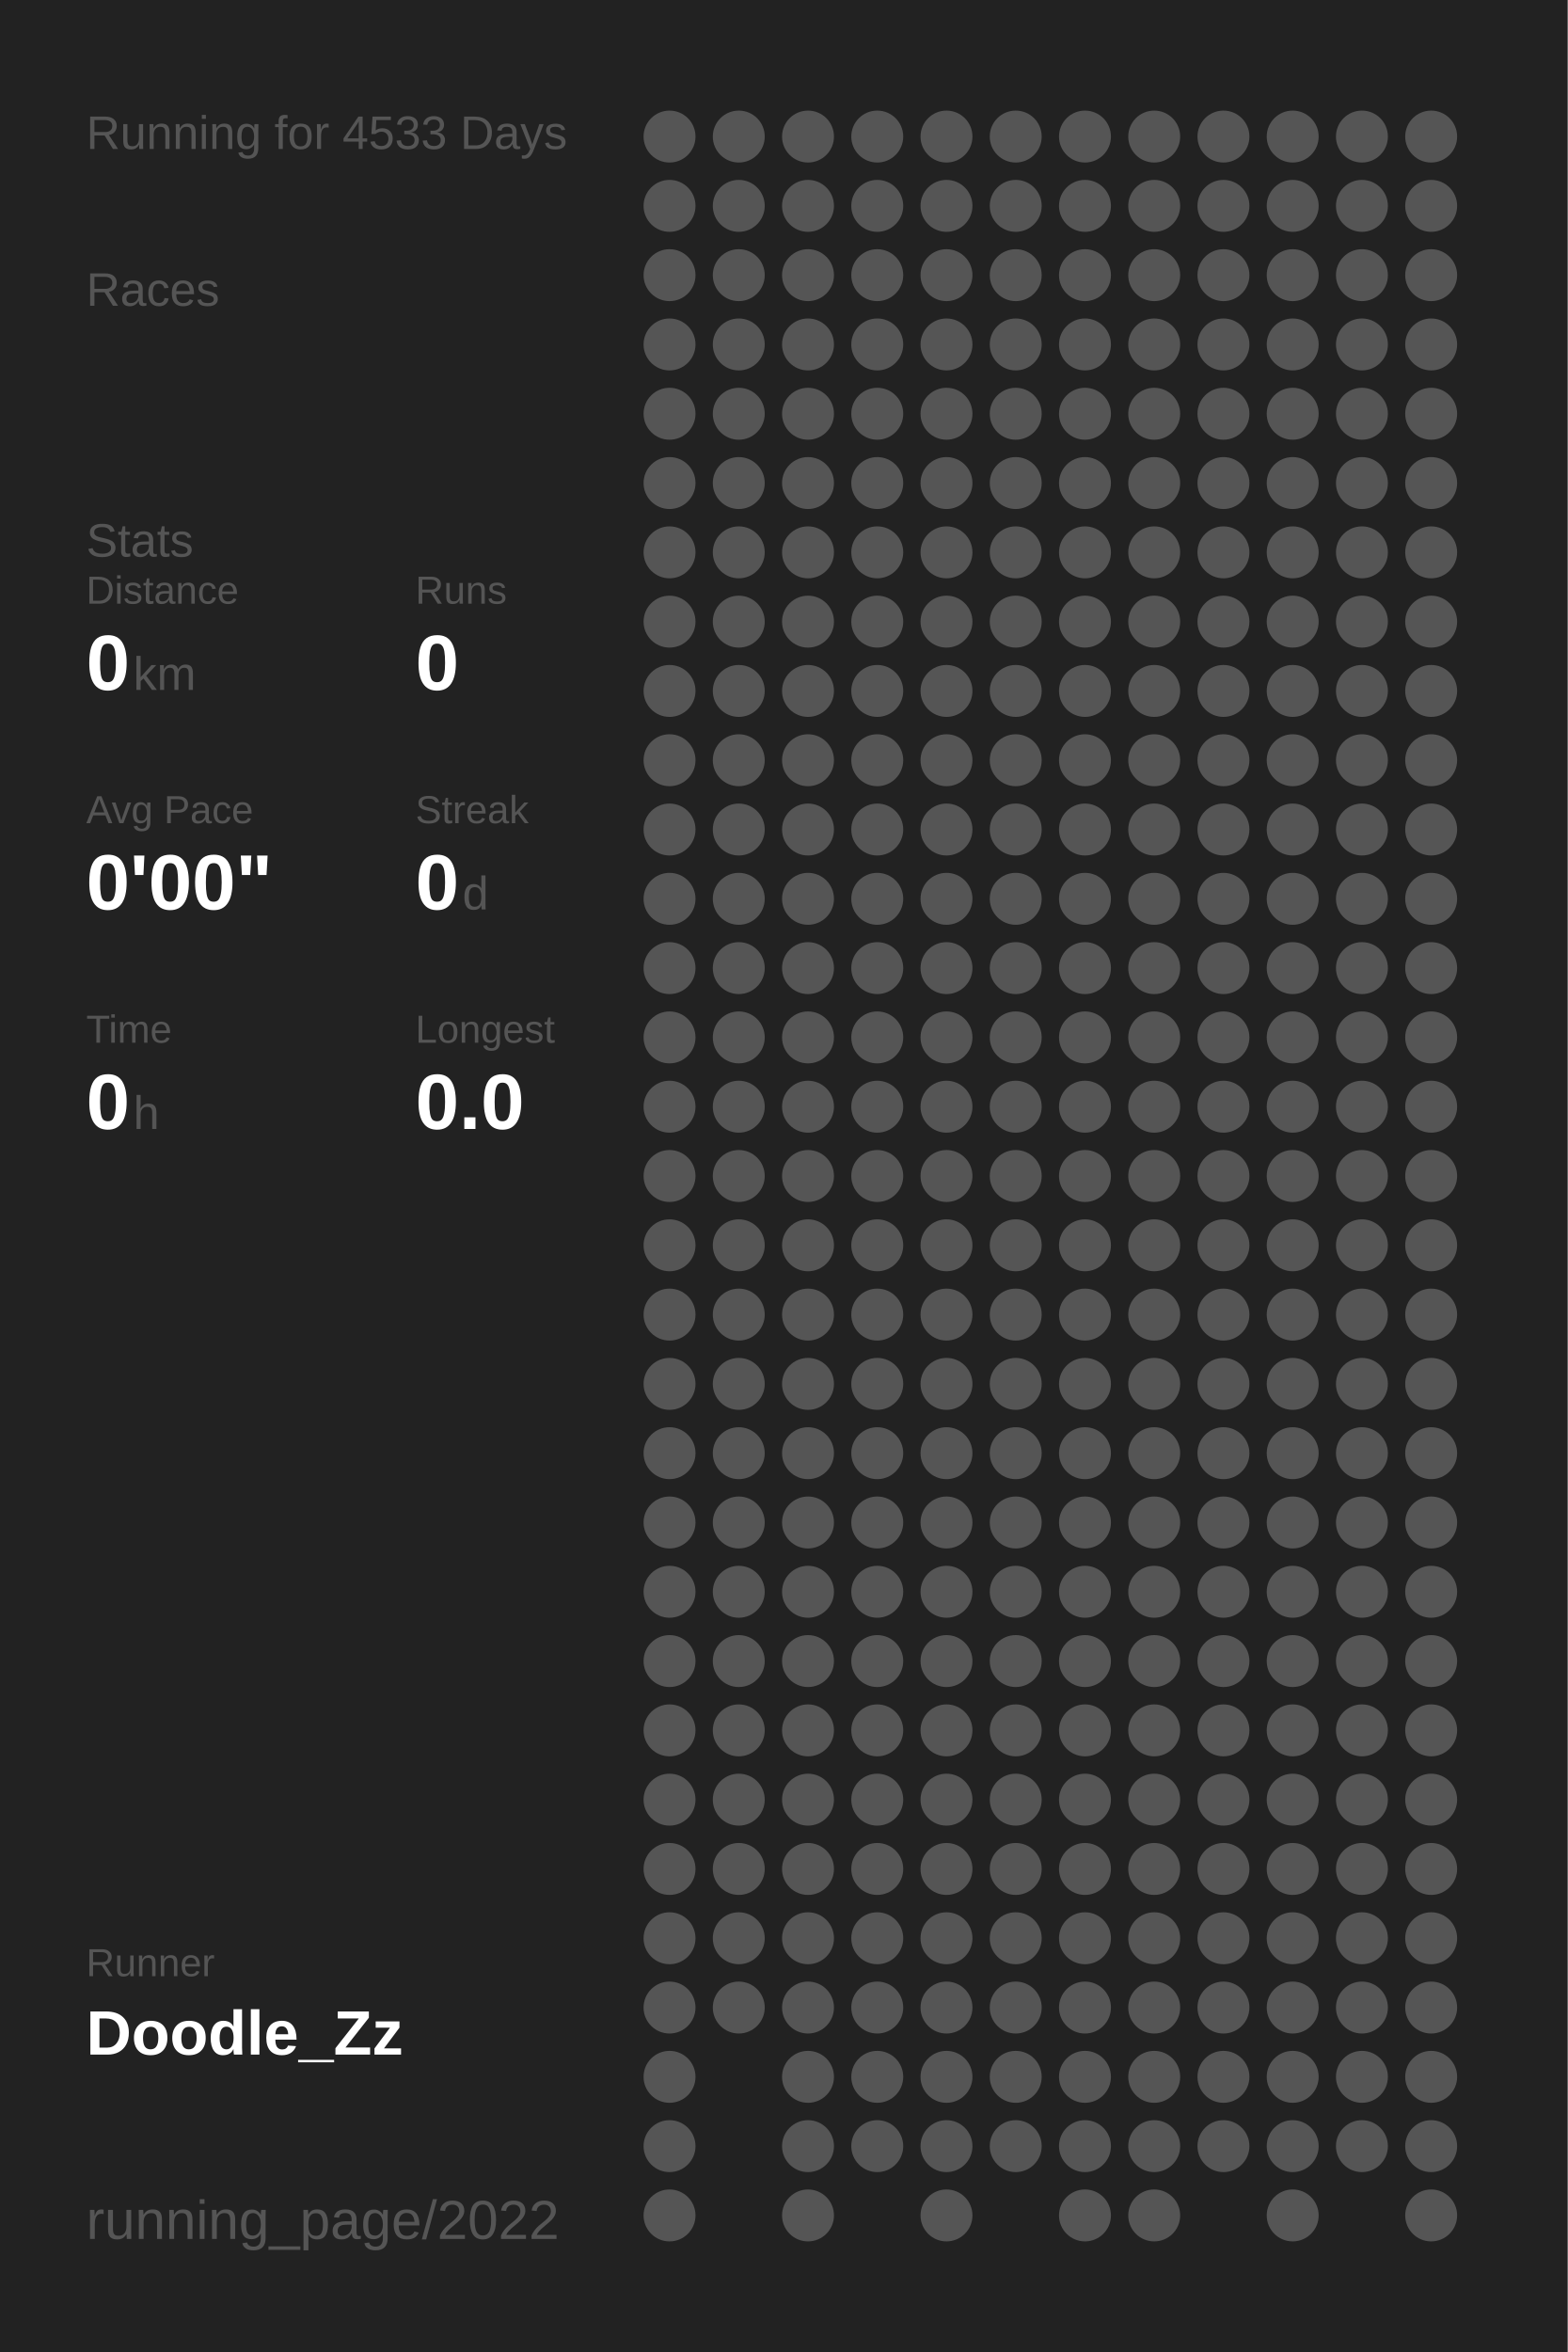
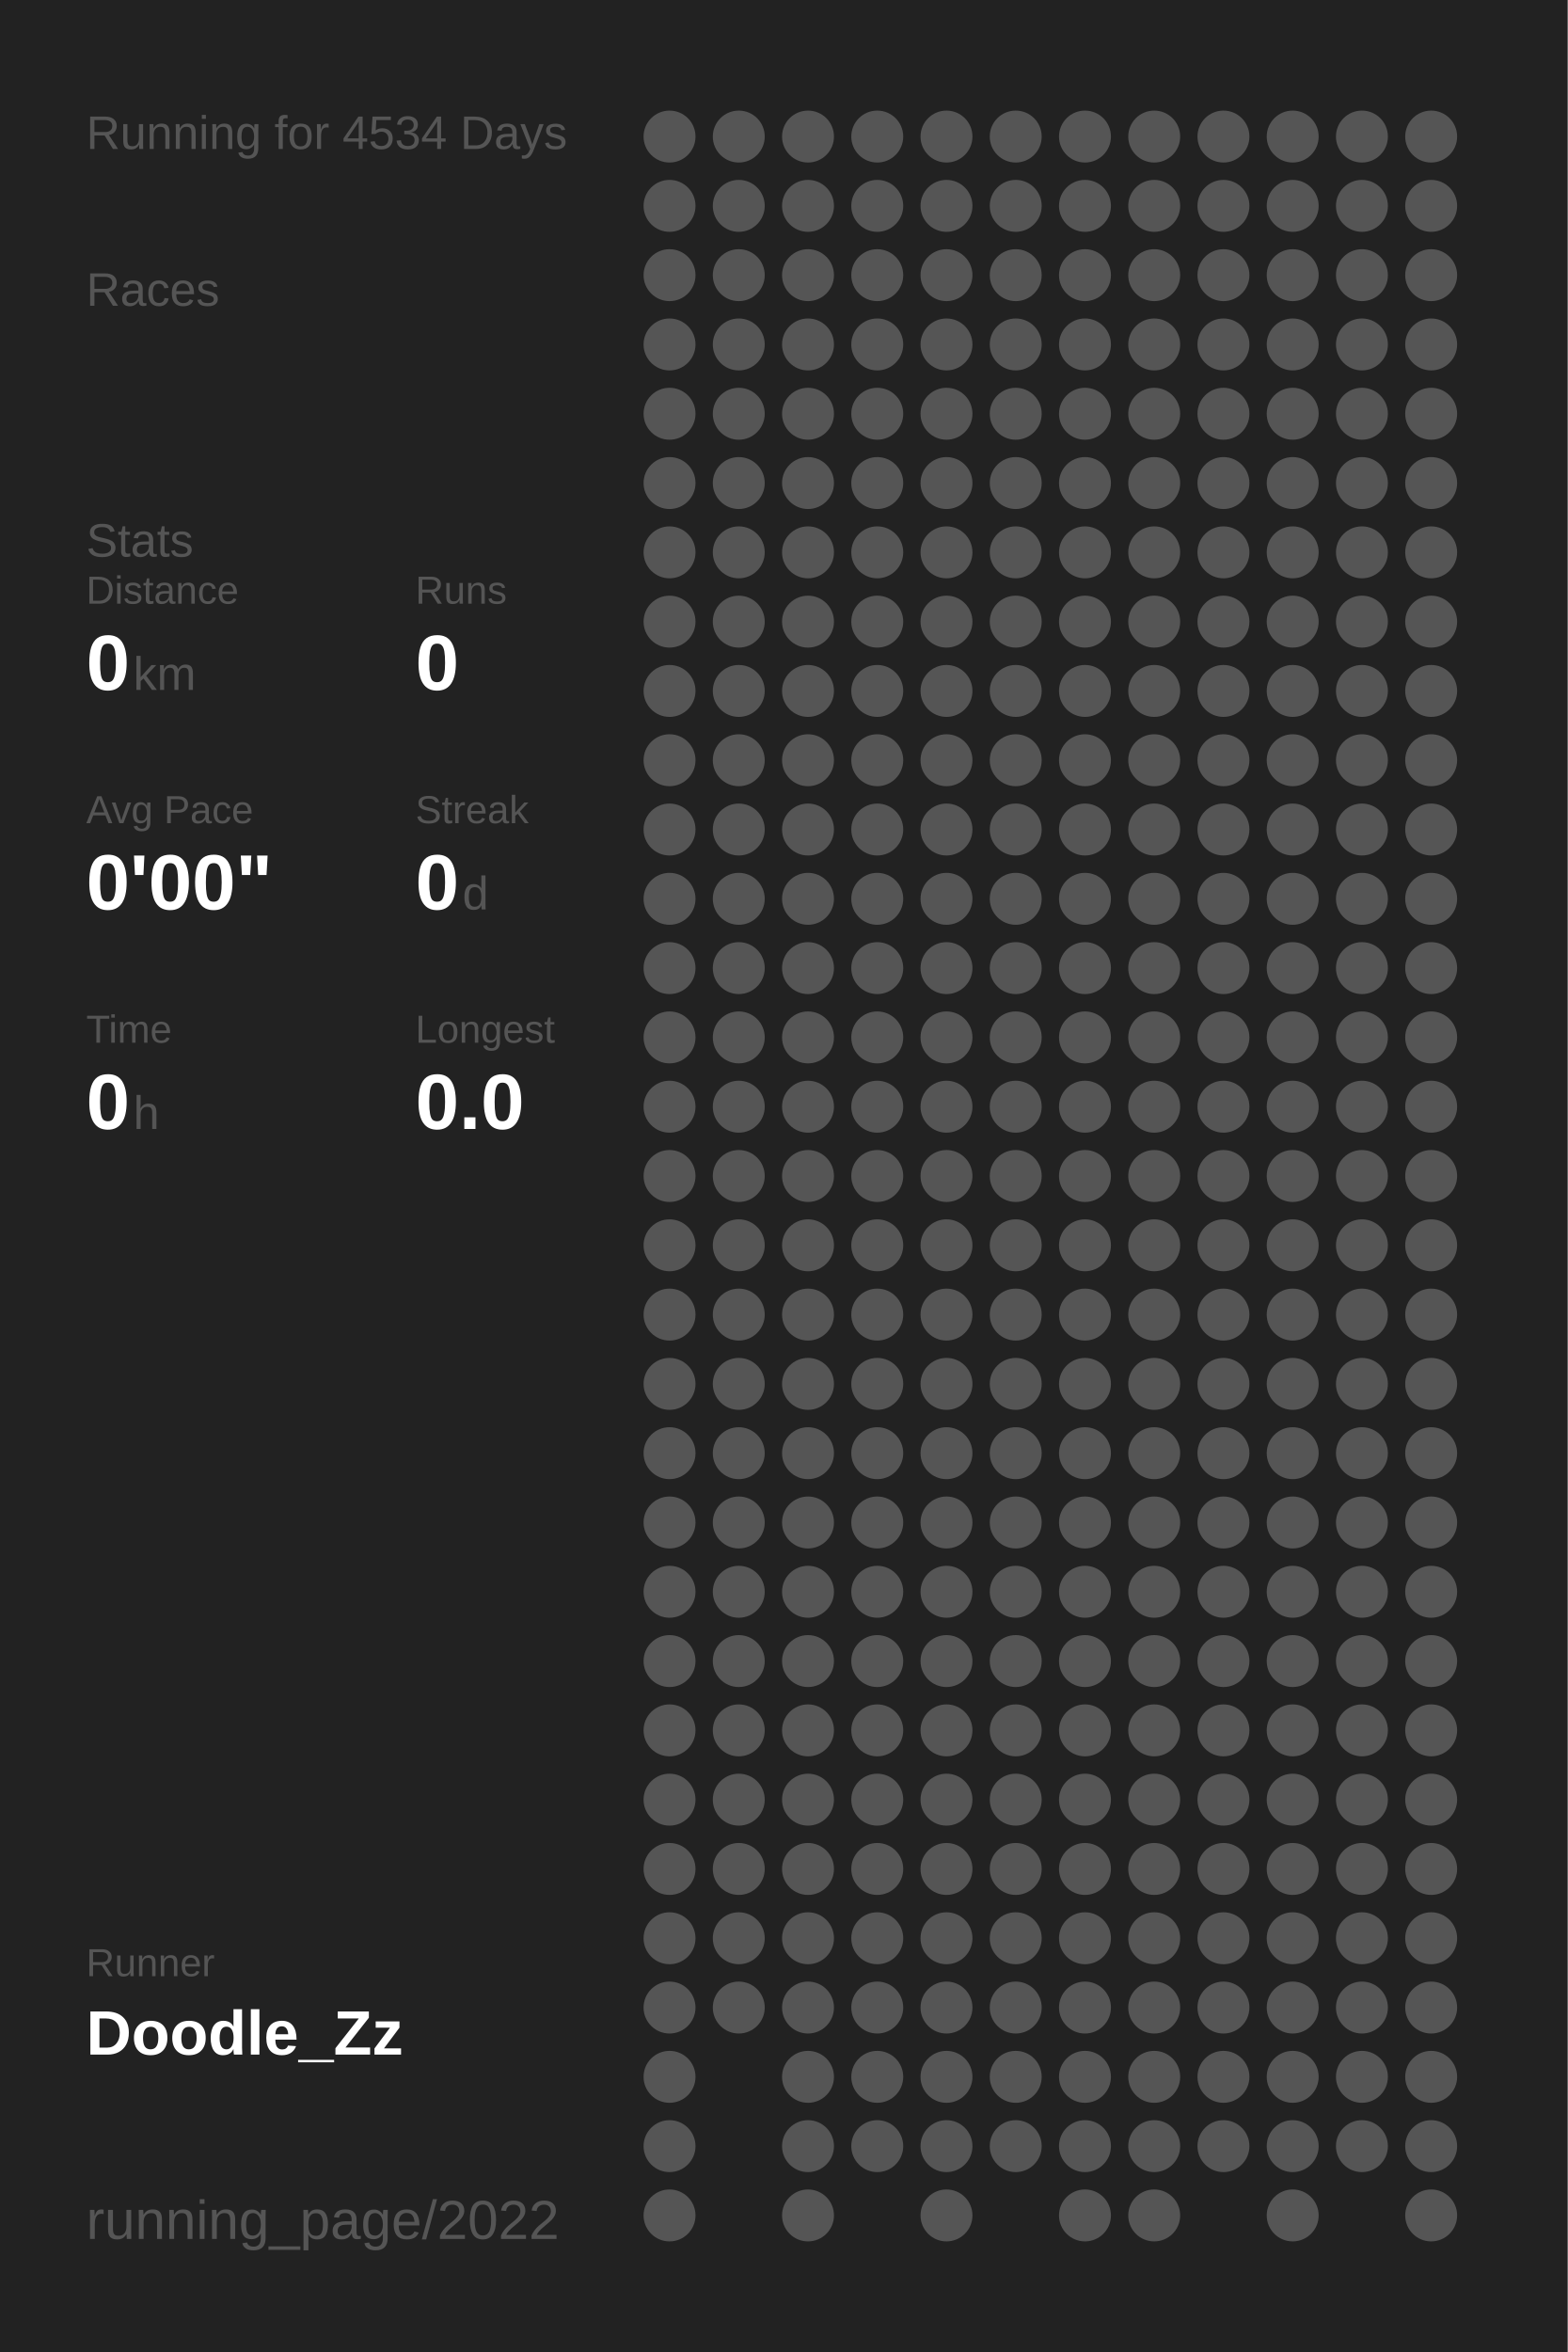
<svg xmlns="http://www.w3.org/2000/svg" baseProfile="full" height="300mm" version="1.1" viewBox="0,0,200,300" width="200mm">
  <defs />
  <rect fill="#222222" height="300" width="200" x="0" y="0" />
-   <text fill="#555555" style="font-size:6px; font-family:Arial;" x="11" y="19">Running for 4533 Days</text>
+   <text fill="#555555" style="font-size:6px; font-family:Arial;" x="11" y="19">Running for 4534 Days</text>
  <text fill="#555555" style="font-size:6px; font-family:Arial;" x="11" y="39">Races</text>
  <text fill="#555555" style="font-size:6px; font-family:Arial;" x="11" y="71">Stats</text>
  <text fill="#555555" style="font-size:5px; font-family:Arial;" x="11" y="77">Distance</text>
  <text fill="#FFFFFF" style="font-size:10px; font-family:Arial; font-weight:bold;" x="11" y="88">0</text>
  <text fill="#555555" style="font-size:6px; font-family:Arial;" x="17" y="88">km</text>
  <text fill="#555555" style="font-size:5px; font-family:Arial;" x="53" y="77">Runs</text>
  <text fill="#FFFFFF" style="font-size:10px; font-family:Arial; font-weight:bold;" x="53" y="88">0</text>
  <text fill="#555555" style="font-size:5px; font-family:Arial;" x="11" y="105">Avg Pace</text>
  <text fill="#FFFFFF" style="font-size:10px; font-family:Arial; font-weight:bold;" x="11" y="116">0'00"</text>
  <text fill="#555555" style="font-size:5px; font-family:Arial;" x="53" y="105">Streak</text>
  <text fill="#FFFFFF" style="font-size:10px; font-family:Arial; font-weight:bold;" x="53" y="116">0</text>
  <text fill="#555555" style="font-size:6px; font-family:Arial;" x="59" y="116">d</text>
  <text fill="#555555" style="font-size:5px; font-family:Arial;" x="11" y="133">Time</text>
  <text fill="#FFFFFF" style="font-size:10px; font-family:Arial; font-weight:bold;" x="11" y="144">0</text>
  <text fill="#555555" style="font-size:6px; font-family:Arial;" x="17" y="144">h</text>
  <text fill="#555555" style="font-size:5px; font-family:Arial;" x="53" y="133">Longest</text>
  <text fill="#FFFFFF" style="font-size:10px; font-family:Arial; font-weight:bold;" x="53" y="144">0.0</text>
  <text fill="#555555" style="font-size:5px; font-family:Arial;" x="11" y="252.065">Runner</text>
  <text fill="#FFFFFF" style="font-size:8px; font-family:Arial; font-weight:bold;" x="11" y="262.065">Doodle_Zz</text>
  <text fill="#555555" style="font-size:7px; font-family:Arial;" x="11" y="285.581">running_page/2022</text>
  <circle cx="85.417" cy="17.419" fill="#555555" r="3.312" />
  <circle cx="85.417" cy="26.258" fill="#555555" r="3.312" />
  <circle cx="85.417" cy="35.097" fill="#555555" r="3.312" />
  <circle cx="85.417" cy="43.935" fill="#555555" r="3.312" />
  <circle cx="85.417" cy="52.774" fill="#555555" r="3.312" />
  <circle cx="85.417" cy="61.613" fill="#555555" r="3.312" />
  <circle cx="85.417" cy="70.452" fill="#555555" r="3.312" />
  <circle cx="85.417" cy="79.29" fill="#555555" r="3.312" />
  <circle cx="85.417" cy="88.129" fill="#555555" r="3.312" />
  <circle cx="85.417" cy="96.968" fill="#555555" r="3.312" />
  <circle cx="85.417" cy="105.806" fill="#555555" r="3.312" />
  <circle cx="85.417" cy="114.645" fill="#555555" r="3.312" />
  <circle cx="85.417" cy="123.484" fill="#555555" r="3.312" />
  <circle cx="85.417" cy="132.323" fill="#555555" r="3.312" />
  <circle cx="85.417" cy="141.161" fill="#555555" r="3.312" />
  <circle cx="85.417" cy="150" fill="#555555" r="3.312" />
  <circle cx="85.417" cy="158.839" fill="#555555" r="3.312" />
  <circle cx="85.417" cy="167.677" fill="#555555" r="3.312" />
  <circle cx="85.417" cy="176.516" fill="#555555" r="3.312" />
  <circle cx="85.417" cy="185.355" fill="#555555" r="3.312" />
  <circle cx="85.417" cy="194.194" fill="#555555" r="3.312" />
  <circle cx="85.417" cy="203.032" fill="#555555" r="3.312" />
  <circle cx="85.417" cy="211.871" fill="#555555" r="3.312" />
  <circle cx="85.417" cy="220.71" fill="#555555" r="3.312" />
  <circle cx="85.417" cy="229.548" fill="#555555" r="3.312" />
  <circle cx="85.417" cy="238.387" fill="#555555" r="3.312" />
  <circle cx="85.417" cy="247.226" fill="#555555" r="3.312" />
  <circle cx="85.417" cy="256.065" fill="#555555" r="3.312" />
  <circle cx="85.417" cy="264.903" fill="#555555" r="3.312" />
  <circle cx="85.417" cy="273.742" fill="#555555" r="3.312" />
  <circle cx="85.417" cy="282.581" fill="#555555" r="3.312" />
  <circle cx="94.25" cy="17.419" fill="#555555" r="3.312" />
  <circle cx="94.25" cy="26.258" fill="#555555" r="3.312" />
  <circle cx="94.25" cy="35.097" fill="#555555" r="3.312" />
  <circle cx="94.25" cy="43.935" fill="#555555" r="3.312" />
  <circle cx="94.25" cy="52.774" fill="#555555" r="3.312" />
  <circle cx="94.25" cy="61.613" fill="#555555" r="3.312" />
  <circle cx="94.25" cy="70.452" fill="#555555" r="3.312" />
  <circle cx="94.25" cy="79.29" fill="#555555" r="3.312" />
  <circle cx="94.25" cy="88.129" fill="#555555" r="3.312" />
  <circle cx="94.25" cy="96.968" fill="#555555" r="3.312" />
  <circle cx="94.25" cy="105.806" fill="#555555" r="3.312" />
  <circle cx="94.25" cy="114.645" fill="#555555" r="3.312" />
  <circle cx="94.25" cy="123.484" fill="#555555" r="3.312" />
  <circle cx="94.25" cy="132.323" fill="#555555" r="3.312" />
  <circle cx="94.25" cy="141.161" fill="#555555" r="3.312" />
  <circle cx="94.25" cy="150" fill="#555555" r="3.312" />
  <circle cx="94.25" cy="158.839" fill="#555555" r="3.312" />
  <circle cx="94.25" cy="167.677" fill="#555555" r="3.312" />
  <circle cx="94.25" cy="176.516" fill="#555555" r="3.312" />
  <circle cx="94.25" cy="185.355" fill="#555555" r="3.312" />
  <circle cx="94.25" cy="194.194" fill="#555555" r="3.312" />
  <circle cx="94.25" cy="203.032" fill="#555555" r="3.312" />
  <circle cx="94.25" cy="211.871" fill="#555555" r="3.312" />
  <circle cx="94.25" cy="220.71" fill="#555555" r="3.312" />
  <circle cx="94.25" cy="229.548" fill="#555555" r="3.312" />
  <circle cx="94.25" cy="238.387" fill="#555555" r="3.312" />
  <circle cx="94.25" cy="247.226" fill="#555555" r="3.312" />
  <circle cx="94.25" cy="256.065" fill="#555555" r="3.312" />
  <circle cx="103.083" cy="17.419" fill="#555555" r="3.312" />
  <circle cx="103.083" cy="26.258" fill="#555555" r="3.312" />
  <circle cx="103.083" cy="35.097" fill="#555555" r="3.312" />
  <circle cx="103.083" cy="43.935" fill="#555555" r="3.312" />
  <circle cx="103.083" cy="52.774" fill="#555555" r="3.312" />
  <circle cx="103.083" cy="61.613" fill="#555555" r="3.312" />
  <circle cx="103.083" cy="70.452" fill="#555555" r="3.312" />
  <circle cx="103.083" cy="79.29" fill="#555555" r="3.312" />
  <circle cx="103.083" cy="88.129" fill="#555555" r="3.312" />
  <circle cx="103.083" cy="96.968" fill="#555555" r="3.312" />
  <circle cx="103.083" cy="105.806" fill="#555555" r="3.312" />
  <circle cx="103.083" cy="114.645" fill="#555555" r="3.312" />
  <circle cx="103.083" cy="123.484" fill="#555555" r="3.312" />
  <circle cx="103.083" cy="132.323" fill="#555555" r="3.312" />
  <circle cx="103.083" cy="141.161" fill="#555555" r="3.312" />
  <circle cx="103.083" cy="150" fill="#555555" r="3.312" />
  <circle cx="103.083" cy="158.839" fill="#555555" r="3.312" />
  <circle cx="103.083" cy="167.677" fill="#555555" r="3.312" />
  <circle cx="103.083" cy="176.516" fill="#555555" r="3.312" />
  <circle cx="103.083" cy="185.355" fill="#555555" r="3.312" />
  <circle cx="103.083" cy="194.194" fill="#555555" r="3.312" />
  <circle cx="103.083" cy="203.032" fill="#555555" r="3.312" />
  <circle cx="103.083" cy="211.871" fill="#555555" r="3.312" />
  <circle cx="103.083" cy="220.71" fill="#555555" r="3.312" />
  <circle cx="103.083" cy="229.548" fill="#555555" r="3.312" />
  <circle cx="103.083" cy="238.387" fill="#555555" r="3.312" />
  <circle cx="103.083" cy="247.226" fill="#555555" r="3.312" />
  <circle cx="103.083" cy="256.065" fill="#555555" r="3.312" />
  <circle cx="103.083" cy="264.903" fill="#555555" r="3.312" />
  <circle cx="103.083" cy="273.742" fill="#555555" r="3.312" />
  <circle cx="103.083" cy="282.581" fill="#555555" r="3.312" />
  <circle cx="111.917" cy="17.419" fill="#555555" r="3.312" />
  <circle cx="111.917" cy="26.258" fill="#555555" r="3.312" />
  <circle cx="111.917" cy="35.097" fill="#555555" r="3.312" />
  <circle cx="111.917" cy="43.935" fill="#555555" r="3.312" />
  <circle cx="111.917" cy="52.774" fill="#555555" r="3.312" />
  <circle cx="111.917" cy="61.613" fill="#555555" r="3.312" />
  <circle cx="111.917" cy="70.452" fill="#555555" r="3.312" />
  <circle cx="111.917" cy="79.29" fill="#555555" r="3.312" />
  <circle cx="111.917" cy="88.129" fill="#555555" r="3.312" />
  <circle cx="111.917" cy="96.968" fill="#555555" r="3.312" />
  <circle cx="111.917" cy="105.806" fill="#555555" r="3.312" />
  <circle cx="111.917" cy="114.645" fill="#555555" r="3.312" />
  <circle cx="111.917" cy="123.484" fill="#555555" r="3.312" />
  <circle cx="111.917" cy="132.323" fill="#555555" r="3.312" />
  <circle cx="111.917" cy="141.161" fill="#555555" r="3.312" />
  <circle cx="111.917" cy="150" fill="#555555" r="3.312" />
  <circle cx="111.917" cy="158.839" fill="#555555" r="3.312" />
  <circle cx="111.917" cy="167.677" fill="#555555" r="3.312" />
  <circle cx="111.917" cy="176.516" fill="#555555" r="3.312" />
  <circle cx="111.917" cy="185.355" fill="#555555" r="3.312" />
  <circle cx="111.917" cy="194.194" fill="#555555" r="3.312" />
  <circle cx="111.917" cy="203.032" fill="#555555" r="3.312" />
  <circle cx="111.917" cy="211.871" fill="#555555" r="3.312" />
  <circle cx="111.917" cy="220.71" fill="#555555" r="3.312" />
  <circle cx="111.917" cy="229.548" fill="#555555" r="3.312" />
  <circle cx="111.917" cy="238.387" fill="#555555" r="3.312" />
  <circle cx="111.917" cy="247.226" fill="#555555" r="3.312" />
  <circle cx="111.917" cy="256.065" fill="#555555" r="3.312" />
  <circle cx="111.917" cy="264.903" fill="#555555" r="3.312" />
  <circle cx="111.917" cy="273.742" fill="#555555" r="3.312" />
  <circle cx="120.75" cy="17.419" fill="#555555" r="3.312" />
  <circle cx="120.75" cy="26.258" fill="#555555" r="3.312" />
  <circle cx="120.75" cy="35.097" fill="#555555" r="3.312" />
  <circle cx="120.75" cy="43.935" fill="#555555" r="3.312" />
  <circle cx="120.75" cy="52.774" fill="#555555" r="3.312" />
  <circle cx="120.75" cy="61.613" fill="#555555" r="3.312" />
  <circle cx="120.75" cy="70.452" fill="#555555" r="3.312" />
  <circle cx="120.75" cy="79.29" fill="#555555" r="3.312" />
  <circle cx="120.75" cy="88.129" fill="#555555" r="3.312" />
  <circle cx="120.75" cy="96.968" fill="#555555" r="3.312" />
  <circle cx="120.75" cy="105.806" fill="#555555" r="3.312" />
  <circle cx="120.75" cy="114.645" fill="#555555" r="3.312" />
  <circle cx="120.75" cy="123.484" fill="#555555" r="3.312" />
  <circle cx="120.75" cy="132.323" fill="#555555" r="3.312" />
  <circle cx="120.75" cy="141.161" fill="#555555" r="3.312" />
  <circle cx="120.75" cy="150" fill="#555555" r="3.312" />
  <circle cx="120.75" cy="158.839" fill="#555555" r="3.312" />
  <circle cx="120.75" cy="167.677" fill="#555555" r="3.312" />
  <circle cx="120.75" cy="176.516" fill="#555555" r="3.312" />
  <circle cx="120.75" cy="185.355" fill="#555555" r="3.312" />
  <circle cx="120.75" cy="194.194" fill="#555555" r="3.312" />
  <circle cx="120.75" cy="203.032" fill="#555555" r="3.312" />
  <circle cx="120.75" cy="211.871" fill="#555555" r="3.312" />
  <circle cx="120.75" cy="220.71" fill="#555555" r="3.312" />
  <circle cx="120.75" cy="229.548" fill="#555555" r="3.312" />
  <circle cx="120.75" cy="238.387" fill="#555555" r="3.312" />
  <circle cx="120.75" cy="247.226" fill="#555555" r="3.312" />
  <circle cx="120.75" cy="256.065" fill="#555555" r="3.312" />
  <circle cx="120.75" cy="264.903" fill="#555555" r="3.312" />
  <circle cx="120.75" cy="273.742" fill="#555555" r="3.312" />
  <circle cx="120.75" cy="282.581" fill="#555555" r="3.312" />
  <circle cx="129.583" cy="17.419" fill="#555555" r="3.312" />
  <circle cx="129.583" cy="26.258" fill="#555555" r="3.312" />
  <circle cx="129.583" cy="35.097" fill="#555555" r="3.312" />
  <circle cx="129.583" cy="43.935" fill="#555555" r="3.312" />
  <circle cx="129.583" cy="52.774" fill="#555555" r="3.312" />
  <circle cx="129.583" cy="61.613" fill="#555555" r="3.312" />
  <circle cx="129.583" cy="70.452" fill="#555555" r="3.312" />
  <circle cx="129.583" cy="79.29" fill="#555555" r="3.312" />
  <circle cx="129.583" cy="88.129" fill="#555555" r="3.312" />
  <circle cx="129.583" cy="96.968" fill="#555555" r="3.312" />
  <circle cx="129.583" cy="105.806" fill="#555555" r="3.312" />
  <circle cx="129.583" cy="114.645" fill="#555555" r="3.312" />
  <circle cx="129.583" cy="123.484" fill="#555555" r="3.312" />
  <circle cx="129.583" cy="132.323" fill="#555555" r="3.312" />
  <circle cx="129.583" cy="141.161" fill="#555555" r="3.312" />
  <circle cx="129.583" cy="150" fill="#555555" r="3.312" />
  <circle cx="129.583" cy="158.839" fill="#555555" r="3.312" />
  <circle cx="129.583" cy="167.677" fill="#555555" r="3.312" />
  <circle cx="129.583" cy="176.516" fill="#555555" r="3.312" />
  <circle cx="129.583" cy="185.355" fill="#555555" r="3.312" />
  <circle cx="129.583" cy="194.194" fill="#555555" r="3.312" />
  <circle cx="129.583" cy="203.032" fill="#555555" r="3.312" />
  <circle cx="129.583" cy="211.871" fill="#555555" r="3.312" />
  <circle cx="129.583" cy="220.71" fill="#555555" r="3.312" />
  <circle cx="129.583" cy="229.548" fill="#555555" r="3.312" />
  <circle cx="129.583" cy="238.387" fill="#555555" r="3.312" />
  <circle cx="129.583" cy="247.226" fill="#555555" r="3.312" />
  <circle cx="129.583" cy="256.065" fill="#555555" r="3.312" />
  <circle cx="129.583" cy="264.903" fill="#555555" r="3.312" />
  <circle cx="129.583" cy="273.742" fill="#555555" r="3.312" />
  <circle cx="138.417" cy="17.419" fill="#555555" r="3.312" />
  <circle cx="138.417" cy="26.258" fill="#555555" r="3.312" />
  <circle cx="138.417" cy="35.097" fill="#555555" r="3.312" />
  <circle cx="138.417" cy="43.935" fill="#555555" r="3.312" />
  <circle cx="138.417" cy="52.774" fill="#555555" r="3.312" />
  <circle cx="138.417" cy="61.613" fill="#555555" r="3.312" />
  <circle cx="138.417" cy="70.452" fill="#555555" r="3.312" />
  <circle cx="138.417" cy="79.29" fill="#555555" r="3.312" />
  <circle cx="138.417" cy="88.129" fill="#555555" r="3.312" />
  <circle cx="138.417" cy="96.968" fill="#555555" r="3.312" />
  <circle cx="138.417" cy="105.806" fill="#555555" r="3.312" />
  <circle cx="138.417" cy="114.645" fill="#555555" r="3.312" />
  <circle cx="138.417" cy="123.484" fill="#555555" r="3.312" />
  <circle cx="138.417" cy="132.323" fill="#555555" r="3.312" />
  <circle cx="138.417" cy="141.161" fill="#555555" r="3.312" />
  <circle cx="138.417" cy="150" fill="#555555" r="3.312" />
  <circle cx="138.417" cy="158.839" fill="#555555" r="3.312" />
  <circle cx="138.417" cy="167.677" fill="#555555" r="3.312" />
  <circle cx="138.417" cy="176.516" fill="#555555" r="3.312" />
  <circle cx="138.417" cy="185.355" fill="#555555" r="3.312" />
  <circle cx="138.417" cy="194.194" fill="#555555" r="3.312" />
  <circle cx="138.417" cy="203.032" fill="#555555" r="3.312" />
  <circle cx="138.417" cy="211.871" fill="#555555" r="3.312" />
  <circle cx="138.417" cy="220.71" fill="#555555" r="3.312" />
  <circle cx="138.417" cy="229.548" fill="#555555" r="3.312" />
  <circle cx="138.417" cy="238.387" fill="#555555" r="3.312" />
  <circle cx="138.417" cy="247.226" fill="#555555" r="3.312" />
  <circle cx="138.417" cy="256.065" fill="#555555" r="3.312" />
  <circle cx="138.417" cy="264.903" fill="#555555" r="3.312" />
  <circle cx="138.417" cy="273.742" fill="#555555" r="3.312" />
  <circle cx="138.417" cy="282.581" fill="#555555" r="3.312" />
  <circle cx="147.25" cy="17.419" fill="#555555" r="3.312" />
  <circle cx="147.25" cy="26.258" fill="#555555" r="3.312" />
  <circle cx="147.25" cy="35.097" fill="#555555" r="3.312" />
  <circle cx="147.25" cy="43.935" fill="#555555" r="3.312" />
  <circle cx="147.25" cy="52.774" fill="#555555" r="3.312" />
  <circle cx="147.25" cy="61.613" fill="#555555" r="3.312" />
  <circle cx="147.25" cy="70.452" fill="#555555" r="3.312" />
  <circle cx="147.25" cy="79.29" fill="#555555" r="3.312" />
  <circle cx="147.25" cy="88.129" fill="#555555" r="3.312" />
  <circle cx="147.25" cy="96.968" fill="#555555" r="3.312" />
  <circle cx="147.25" cy="105.806" fill="#555555" r="3.312" />
  <circle cx="147.25" cy="114.645" fill="#555555" r="3.312" />
  <circle cx="147.25" cy="123.484" fill="#555555" r="3.312" />
  <circle cx="147.25" cy="132.323" fill="#555555" r="3.312" />
  <circle cx="147.25" cy="141.161" fill="#555555" r="3.312" />
  <circle cx="147.25" cy="150" fill="#555555" r="3.312" />
  <circle cx="147.25" cy="158.839" fill="#555555" r="3.312" />
  <circle cx="147.25" cy="167.677" fill="#555555" r="3.312" />
  <circle cx="147.25" cy="176.516" fill="#555555" r="3.312" />
  <circle cx="147.25" cy="185.355" fill="#555555" r="3.312" />
  <circle cx="147.25" cy="194.194" fill="#555555" r="3.312" />
  <circle cx="147.25" cy="203.032" fill="#555555" r="3.312" />
  <circle cx="147.25" cy="211.871" fill="#555555" r="3.312" />
  <circle cx="147.25" cy="220.71" fill="#555555" r="3.312" />
  <circle cx="147.25" cy="229.548" fill="#555555" r="3.312" />
  <circle cx="147.25" cy="238.387" fill="#555555" r="3.312" />
  <circle cx="147.25" cy="247.226" fill="#555555" r="3.312" />
  <circle cx="147.25" cy="256.065" fill="#555555" r="3.312" />
  <circle cx="147.25" cy="264.903" fill="#555555" r="3.312" />
  <circle cx="147.25" cy="273.742" fill="#555555" r="3.312" />
  <circle cx="147.25" cy="282.581" fill="#555555" r="3.312" />
  <circle cx="156.083" cy="17.419" fill="#555555" r="3.312" />
  <circle cx="156.083" cy="26.258" fill="#555555" r="3.312" />
  <circle cx="156.083" cy="35.097" fill="#555555" r="3.312" />
  <circle cx="156.083" cy="43.935" fill="#555555" r="3.312" />
  <circle cx="156.083" cy="52.774" fill="#555555" r="3.312" />
  <circle cx="156.083" cy="61.613" fill="#555555" r="3.312" />
  <circle cx="156.083" cy="70.452" fill="#555555" r="3.312" />
  <circle cx="156.083" cy="79.29" fill="#555555" r="3.312" />
  <circle cx="156.083" cy="88.129" fill="#555555" r="3.312" />
  <circle cx="156.083" cy="96.968" fill="#555555" r="3.312" />
  <circle cx="156.083" cy="105.806" fill="#555555" r="3.312" />
  <circle cx="156.083" cy="114.645" fill="#555555" r="3.312" />
  <circle cx="156.083" cy="123.484" fill="#555555" r="3.312" />
  <circle cx="156.083" cy="132.323" fill="#555555" r="3.312" />
  <circle cx="156.083" cy="141.161" fill="#555555" r="3.312" />
  <circle cx="156.083" cy="150" fill="#555555" r="3.312" />
  <circle cx="156.083" cy="158.839" fill="#555555" r="3.312" />
  <circle cx="156.083" cy="167.677" fill="#555555" r="3.312" />
  <circle cx="156.083" cy="176.516" fill="#555555" r="3.312" />
  <circle cx="156.083" cy="185.355" fill="#555555" r="3.312" />
  <circle cx="156.083" cy="194.194" fill="#555555" r="3.312" />
  <circle cx="156.083" cy="203.032" fill="#555555" r="3.312" />
  <circle cx="156.083" cy="211.871" fill="#555555" r="3.312" />
  <circle cx="156.083" cy="220.71" fill="#555555" r="3.312" />
  <circle cx="156.083" cy="229.548" fill="#555555" r="3.312" />
  <circle cx="156.083" cy="238.387" fill="#555555" r="3.312" />
  <circle cx="156.083" cy="247.226" fill="#555555" r="3.312" />
  <circle cx="156.083" cy="256.065" fill="#555555" r="3.312" />
  <circle cx="156.083" cy="264.903" fill="#555555" r="3.312" />
  <circle cx="156.083" cy="273.742" fill="#555555" r="3.312" />
  <circle cx="164.917" cy="17.419" fill="#555555" r="3.312" />
  <circle cx="164.917" cy="26.258" fill="#555555" r="3.312" />
  <circle cx="164.917" cy="35.097" fill="#555555" r="3.312" />
  <circle cx="164.917" cy="43.935" fill="#555555" r="3.312" />
  <circle cx="164.917" cy="52.774" fill="#555555" r="3.312" />
  <circle cx="164.917" cy="61.613" fill="#555555" r="3.312" />
  <circle cx="164.917" cy="70.452" fill="#555555" r="3.312" />
  <circle cx="164.917" cy="79.29" fill="#555555" r="3.312" />
  <circle cx="164.917" cy="88.129" fill="#555555" r="3.312" />
  <circle cx="164.917" cy="96.968" fill="#555555" r="3.312" />
  <circle cx="164.917" cy="105.806" fill="#555555" r="3.312" />
  <circle cx="164.917" cy="114.645" fill="#555555" r="3.312" />
  <circle cx="164.917" cy="123.484" fill="#555555" r="3.312" />
  <circle cx="164.917" cy="132.323" fill="#555555" r="3.312" />
  <circle cx="164.917" cy="141.161" fill="#555555" r="3.312" />
  <circle cx="164.917" cy="150" fill="#555555" r="3.312" />
  <circle cx="164.917" cy="158.839" fill="#555555" r="3.312" />
  <circle cx="164.917" cy="167.677" fill="#555555" r="3.312" />
  <circle cx="164.917" cy="176.516" fill="#555555" r="3.312" />
  <circle cx="164.917" cy="185.355" fill="#555555" r="3.312" />
  <circle cx="164.917" cy="194.194" fill="#555555" r="3.312" />
  <circle cx="164.917" cy="203.032" fill="#555555" r="3.312" />
  <circle cx="164.917" cy="211.871" fill="#555555" r="3.312" />
  <circle cx="164.917" cy="220.71" fill="#555555" r="3.312" />
  <circle cx="164.917" cy="229.548" fill="#555555" r="3.312" />
  <circle cx="164.917" cy="238.387" fill="#555555" r="3.312" />
  <circle cx="164.917" cy="247.226" fill="#555555" r="3.312" />
  <circle cx="164.917" cy="256.065" fill="#555555" r="3.312" />
  <circle cx="164.917" cy="264.903" fill="#555555" r="3.312" />
  <circle cx="164.917" cy="273.742" fill="#555555" r="3.312" />
  <circle cx="164.917" cy="282.581" fill="#555555" r="3.312" />
  <circle cx="173.75" cy="17.419" fill="#555555" r="3.312" />
  <circle cx="173.75" cy="26.258" fill="#555555" r="3.312" />
  <circle cx="173.75" cy="35.097" fill="#555555" r="3.312" />
  <circle cx="173.75" cy="43.935" fill="#555555" r="3.312" />
  <circle cx="173.75" cy="52.774" fill="#555555" r="3.312" />
  <circle cx="173.75" cy="61.613" fill="#555555" r="3.312" />
  <circle cx="173.75" cy="70.452" fill="#555555" r="3.312" />
  <circle cx="173.75" cy="79.29" fill="#555555" r="3.312" />
  <circle cx="173.75" cy="88.129" fill="#555555" r="3.312" />
  <circle cx="173.75" cy="96.968" fill="#555555" r="3.312" />
  <circle cx="173.75" cy="105.806" fill="#555555" r="3.312" />
  <circle cx="173.75" cy="114.645" fill="#555555" r="3.312" />
  <circle cx="173.75" cy="123.484" fill="#555555" r="3.312" />
  <circle cx="173.75" cy="132.323" fill="#555555" r="3.312" />
  <circle cx="173.75" cy="141.161" fill="#555555" r="3.312" />
  <circle cx="173.75" cy="150" fill="#555555" r="3.312" />
  <circle cx="173.75" cy="158.839" fill="#555555" r="3.312" />
  <circle cx="173.75" cy="167.677" fill="#555555" r="3.312" />
  <circle cx="173.75" cy="176.516" fill="#555555" r="3.312" />
  <circle cx="173.75" cy="185.355" fill="#555555" r="3.312" />
  <circle cx="173.75" cy="194.194" fill="#555555" r="3.312" />
  <circle cx="173.75" cy="203.032" fill="#555555" r="3.312" />
  <circle cx="173.75" cy="211.871" fill="#555555" r="3.312" />
  <circle cx="173.75" cy="220.71" fill="#555555" r="3.312" />
  <circle cx="173.75" cy="229.548" fill="#555555" r="3.312" />
  <circle cx="173.75" cy="238.387" fill="#555555" r="3.312" />
  <circle cx="173.75" cy="247.226" fill="#555555" r="3.312" />
  <circle cx="173.75" cy="256.065" fill="#555555" r="3.312" />
  <circle cx="173.75" cy="264.903" fill="#555555" r="3.312" />
  <circle cx="173.75" cy="273.742" fill="#555555" r="3.312" />
  <circle cx="182.583" cy="17.419" fill="#555555" r="3.312" />
  <circle cx="182.583" cy="26.258" fill="#555555" r="3.312" />
  <circle cx="182.583" cy="35.097" fill="#555555" r="3.312" />
  <circle cx="182.583" cy="43.935" fill="#555555" r="3.312" />
  <circle cx="182.583" cy="52.774" fill="#555555" r="3.312" />
  <circle cx="182.583" cy="61.613" fill="#555555" r="3.312" />
  <circle cx="182.583" cy="70.452" fill="#555555" r="3.312" />
  <circle cx="182.583" cy="79.29" fill="#555555" r="3.312" />
  <circle cx="182.583" cy="88.129" fill="#555555" r="3.312" />
  <circle cx="182.583" cy="96.968" fill="#555555" r="3.312" />
  <circle cx="182.583" cy="105.806" fill="#555555" r="3.312" />
  <circle cx="182.583" cy="114.645" fill="#555555" r="3.312" />
  <circle cx="182.583" cy="123.484" fill="#555555" r="3.312" />
  <circle cx="182.583" cy="132.323" fill="#555555" r="3.312" />
  <circle cx="182.583" cy="141.161" fill="#555555" r="3.312" />
  <circle cx="182.583" cy="150" fill="#555555" r="3.312" />
  <circle cx="182.583" cy="158.839" fill="#555555" r="3.312" />
  <circle cx="182.583" cy="167.677" fill="#555555" r="3.312" />
  <circle cx="182.583" cy="176.516" fill="#555555" r="3.312" />
  <circle cx="182.583" cy="185.355" fill="#555555" r="3.312" />
  <circle cx="182.583" cy="194.194" fill="#555555" r="3.312" />
  <circle cx="182.583" cy="203.032" fill="#555555" r="3.312" />
  <circle cx="182.583" cy="211.871" fill="#555555" r="3.312" />
  <circle cx="182.583" cy="220.71" fill="#555555" r="3.312" />
  <circle cx="182.583" cy="229.548" fill="#555555" r="3.312" />
  <circle cx="182.583" cy="238.387" fill="#555555" r="3.312" />
  <circle cx="182.583" cy="247.226" fill="#555555" r="3.312" />
  <circle cx="182.583" cy="256.065" fill="#555555" r="3.312" />
  <circle cx="182.583" cy="264.903" fill="#555555" r="3.312" />
  <circle cx="182.583" cy="273.742" fill="#555555" r="3.312" />
  <circle cx="182.583" cy="282.581" fill="#555555" r="3.312" />
</svg>
